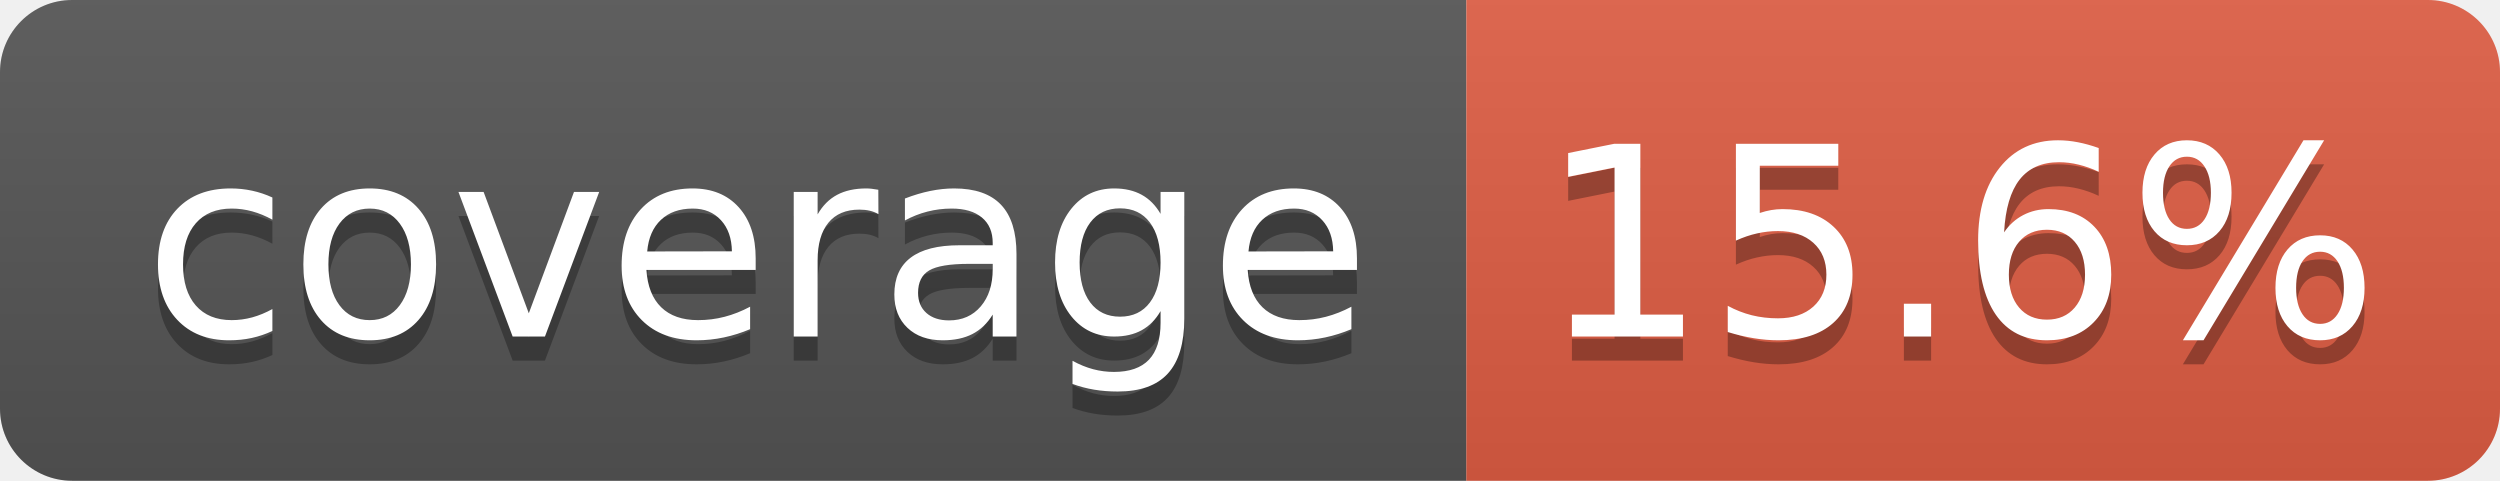
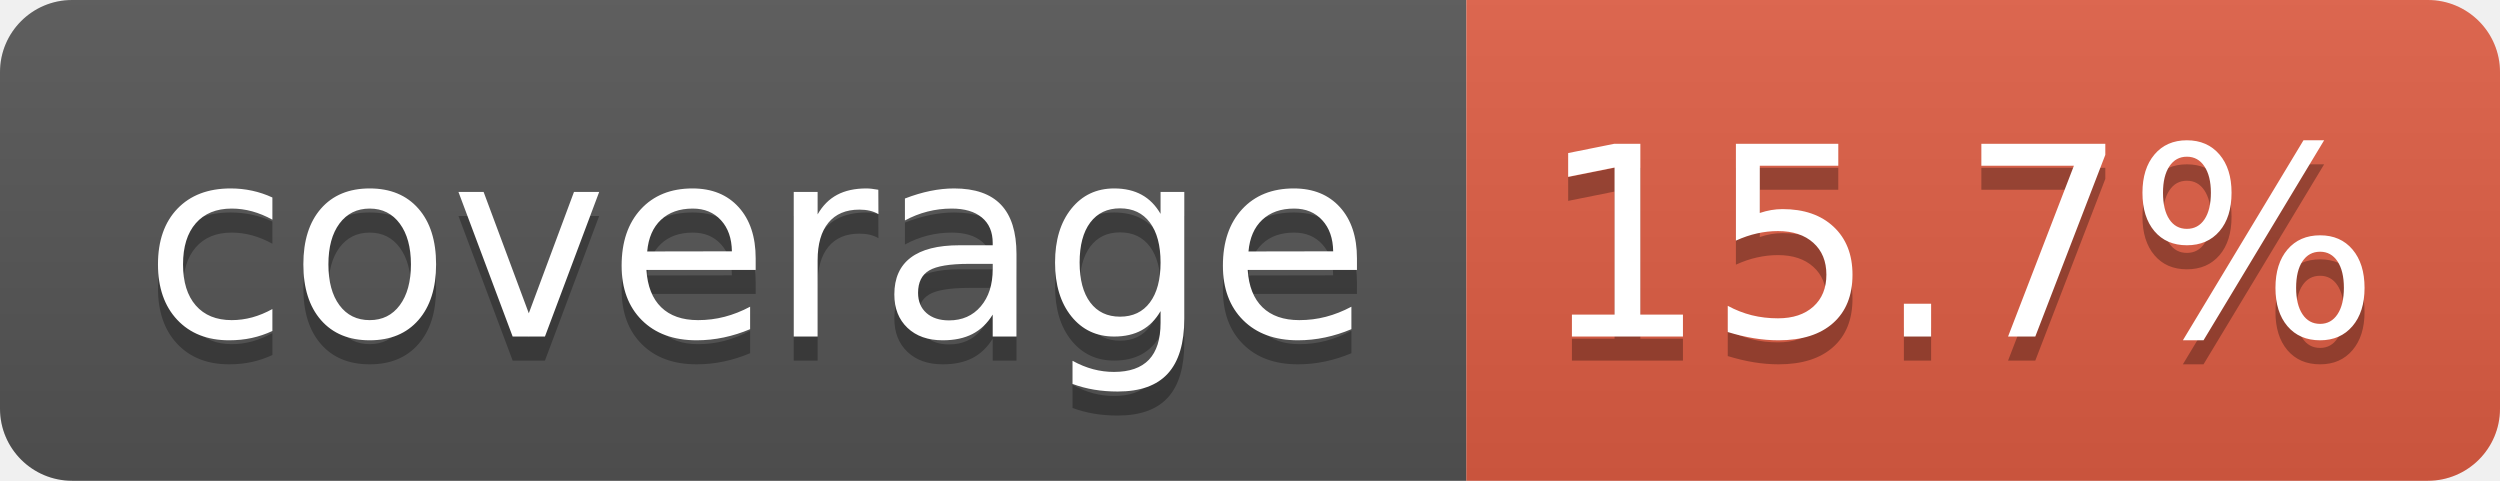
- <svg xmlns="http://www.w3.org/2000/svg" width="104" height="20" role="img" aria-label="coverage: 15.6%">
+ <svg xmlns="http://www.w3.org/2000/svg" width="104" height="20" role="img" aria-label="coverage: 15.7%">
  <linearGradient id="s" x2="0" y2="100%">
    <stop offset="0" stop-color="#bbb" stop-opacity=".1" />
    <stop offset="1" stop-opacity=".1" />
  </linearGradient>
  <clipPath id="r">
    <rect width="104" height="20" rx="3" fill="#fff" />
  </clipPath>
  <g clip-path="url(#r)">
    <rect width="61" height="20" fill="#555" />
    <rect x="61" width="43" height="20" fill="#e05d44" />
    <rect width="104" height="20" fill="url(#s)" />
  </g>
  <g fill="#fff" text-anchor="middle" font-family="Verdana,Geneva,DejaVu Sans,sans-serif" text-rendering="geometricPrecision" font-size="110">
    <text aria-hidden="true" x="315" y="150" fill="#010101" fill-opacity=".3" transform="scale(.1)" textLength="510">coverage</text>
    <text x="315" y="140" transform="scale(.1)" fill="#fff" textLength="510">coverage</text>
-     <text aria-hidden="true" x="815" y="150" fill="#010101" fill-opacity=".3" transform="scale(.1)" textLength="330">15.6%</text>
-     <text x="815" y="140" transform="scale(.1)" fill="#fff" textLength="330">15.6%</text>
+     <text aria-hidden="true" x="815" y="150" fill="#010101" fill-opacity=".3" transform="scale(.1)" textLength="330">15.7%</text>
+     <text x="815" y="140" transform="scale(.1)" fill="#fff" textLength="330">15.7%</text>
  </g>
</svg>
